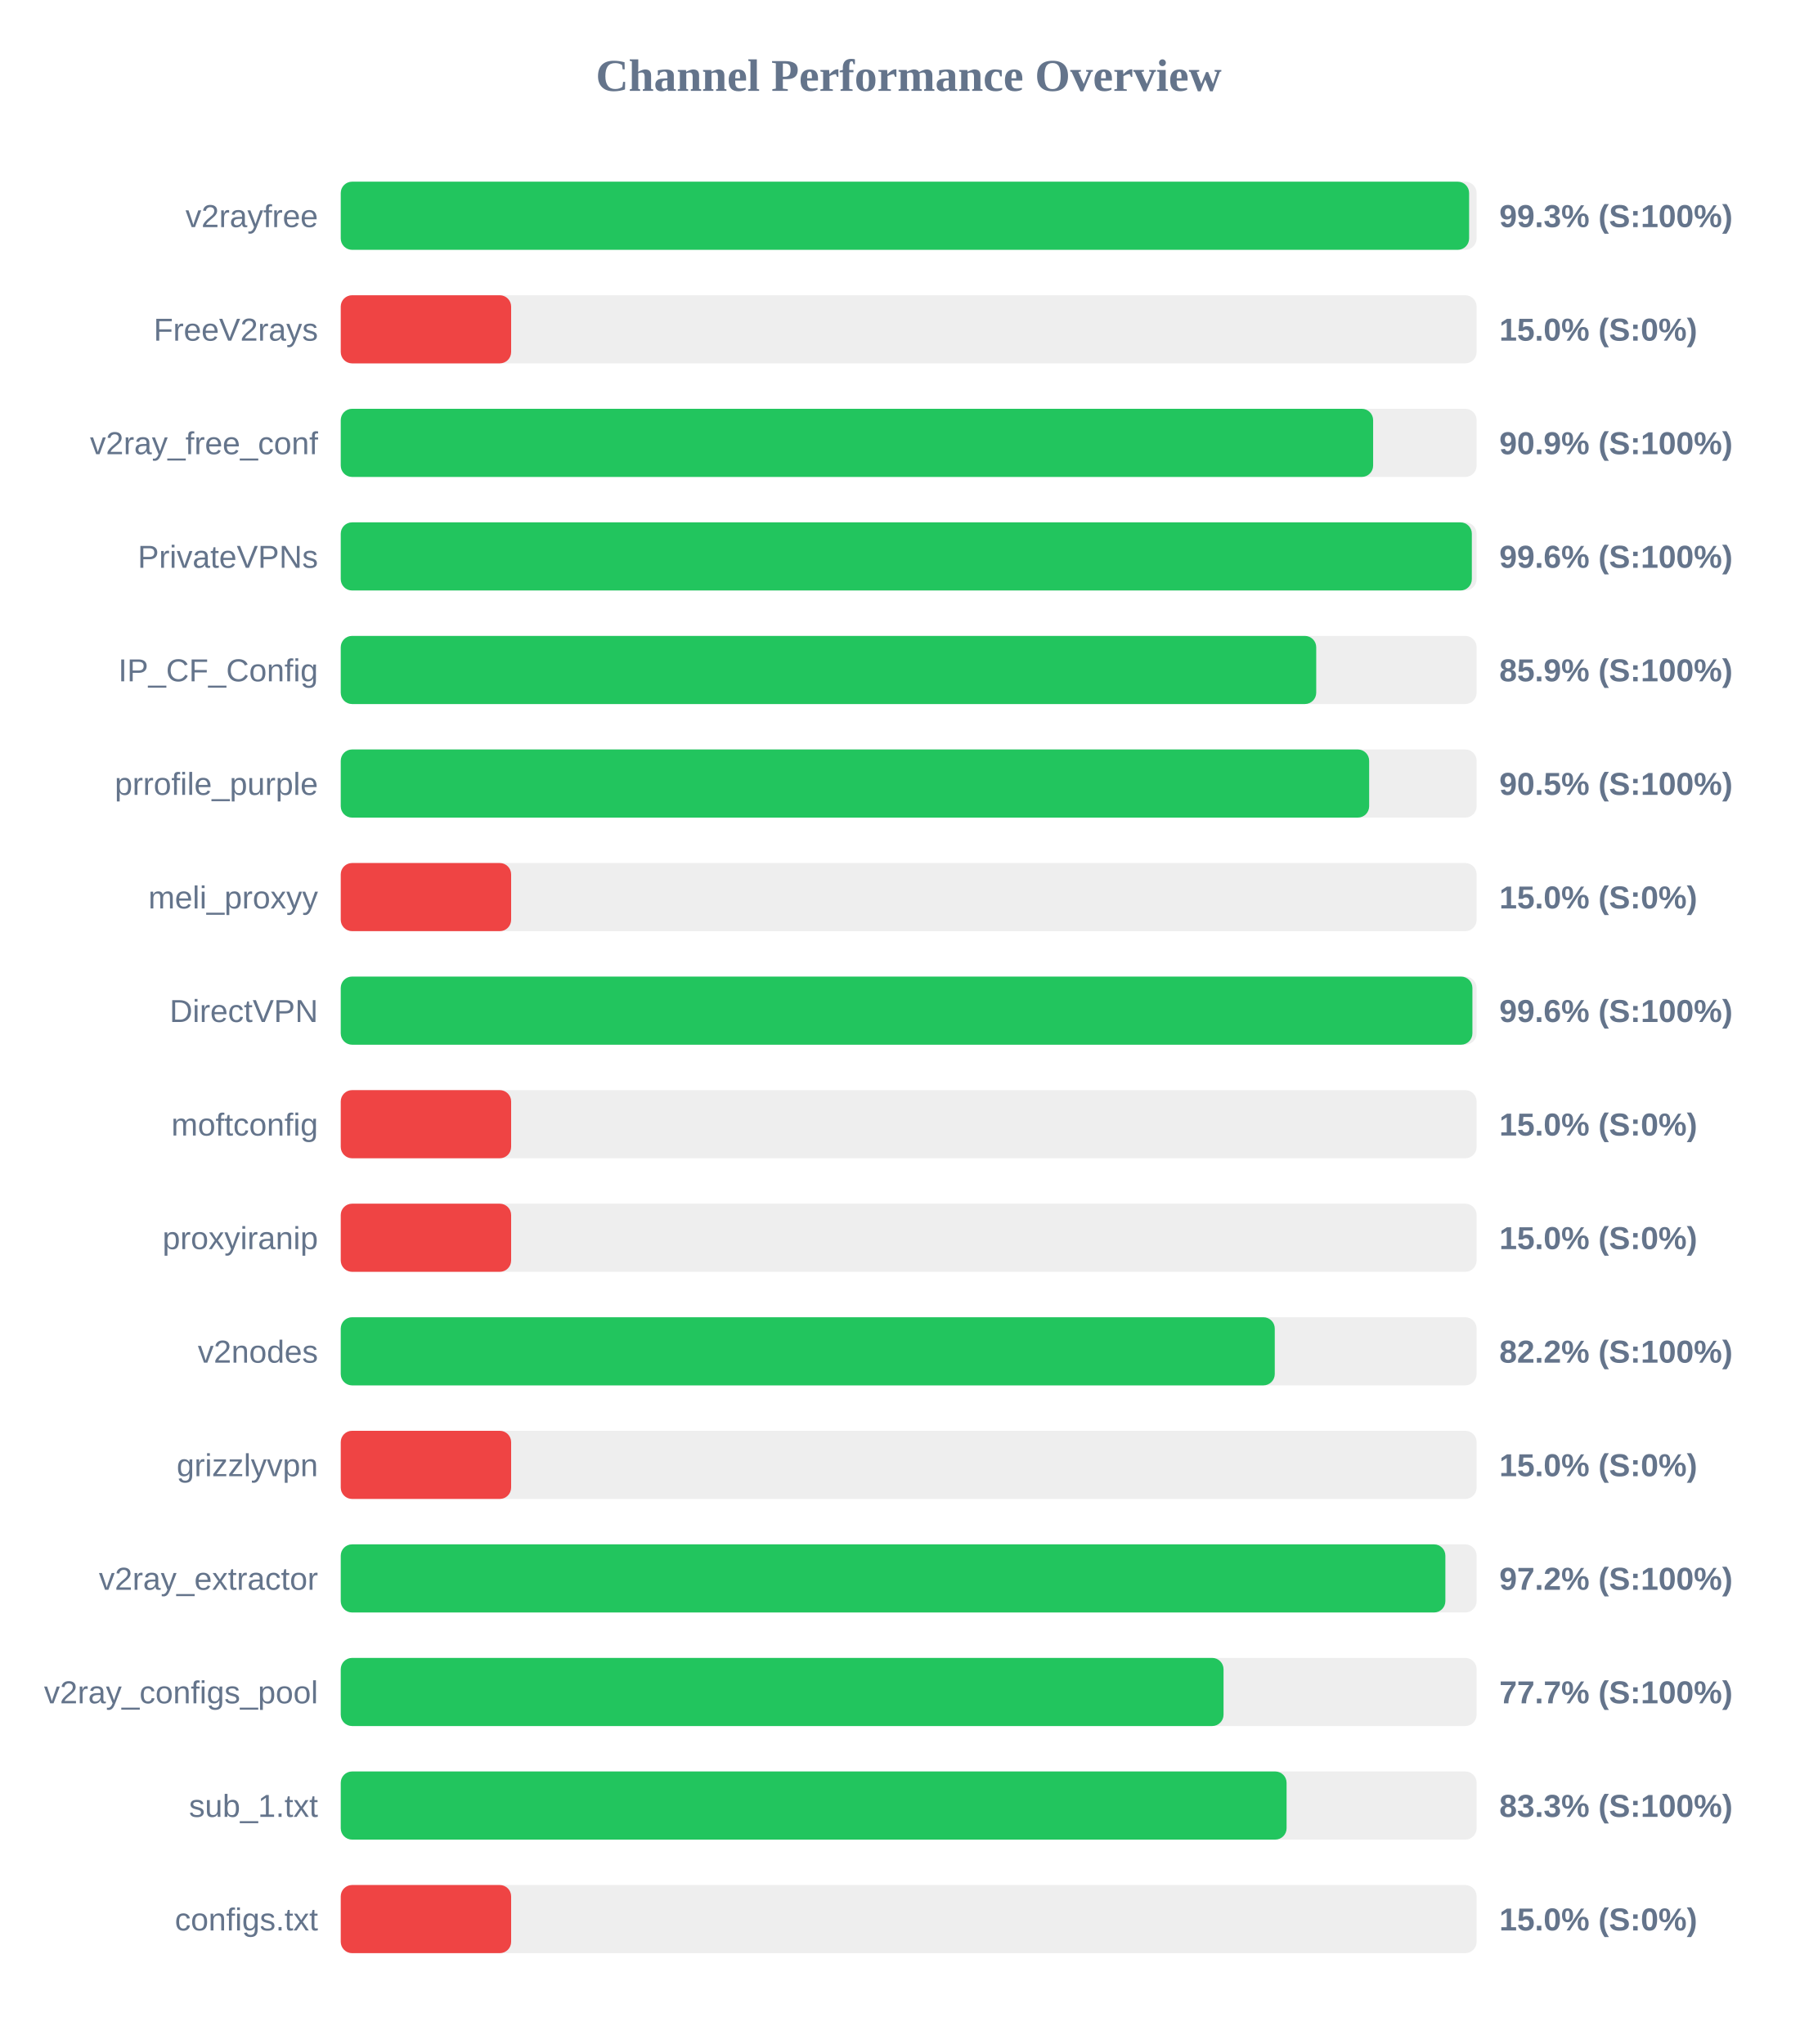
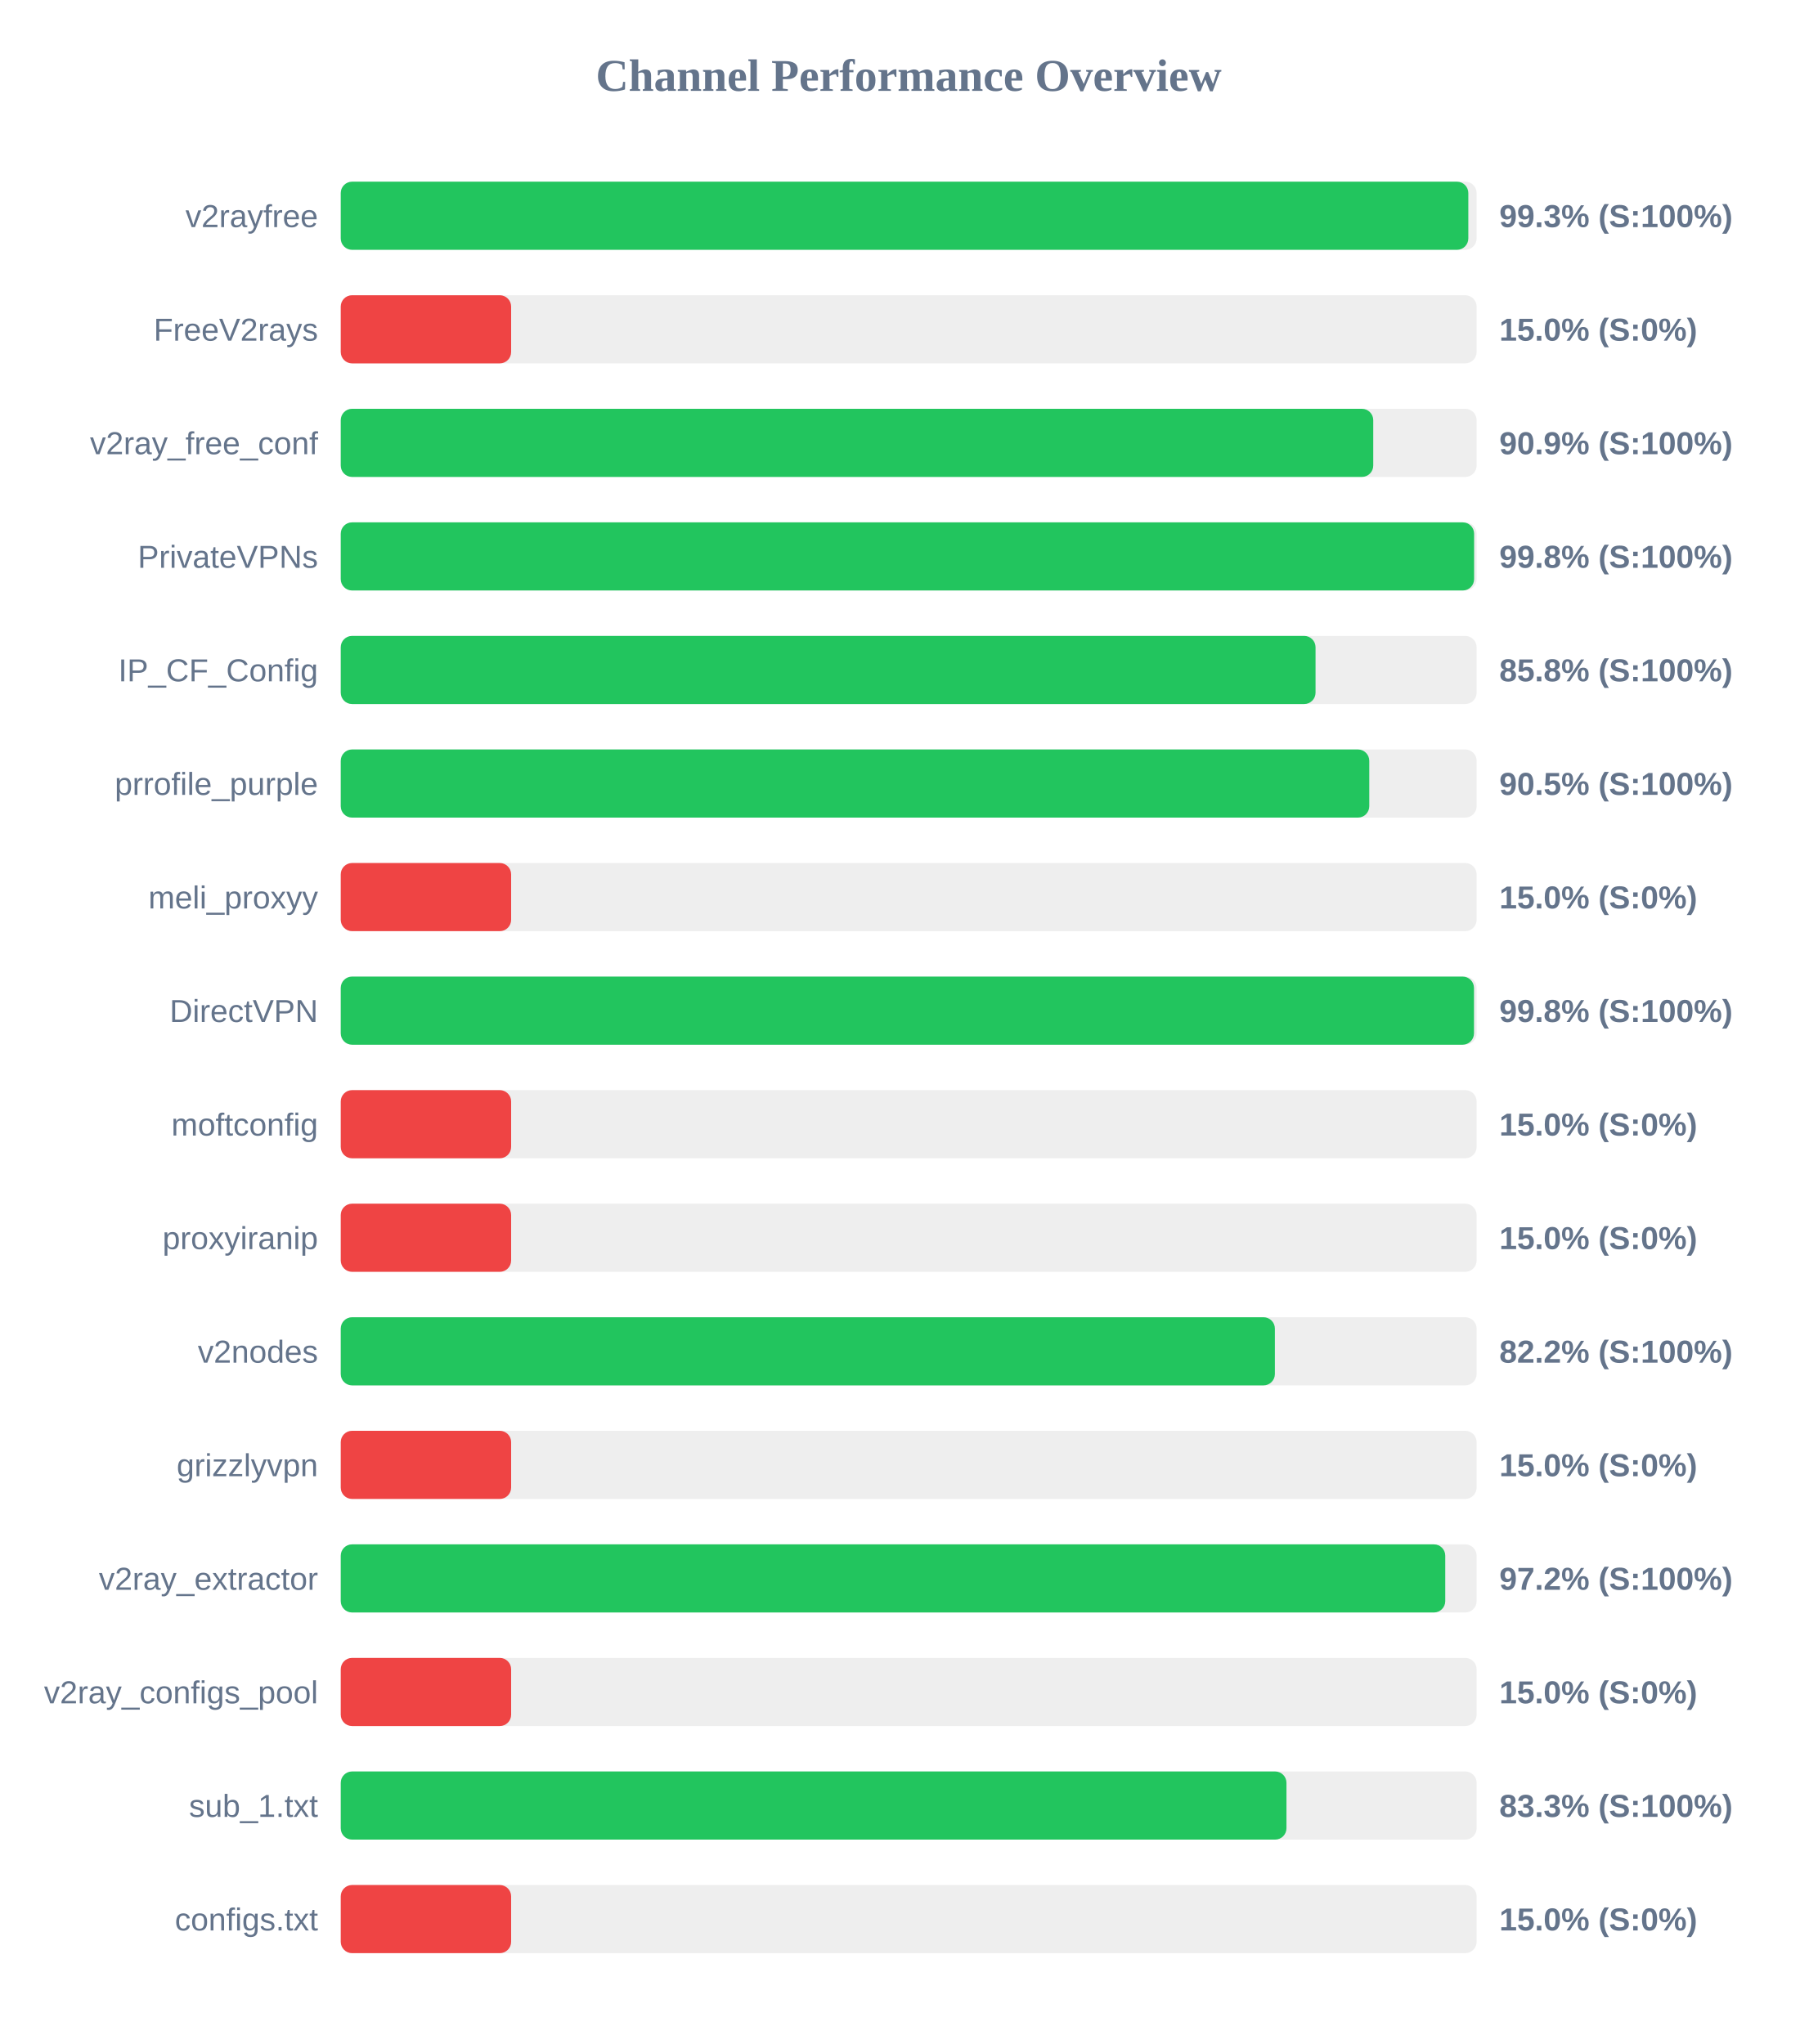
<svg xmlns="http://www.w3.org/2000/svg" width="800" height="900" version="1.1">
  <style>
        .row { font: 14px Arial; fill: #64748b; }
        .score { font: bold 14px Arial; fill: #64748b; }
    </style>
  <text x="400" y="40" text-anchor="middle" font-size="20px" font-weight="bold" fill="#64748b">Channel Performance Overview</text>
  <rect x="150" y="80" width="500" height="30" fill="#eee" rx="5" />
-   <rect x="150" y="80" width="496.7" height="30" fill="#22c55e" rx="5" />
+   <rect x="150" y="80" width="496.35" height="30" fill="#22c55e" rx="5" />
  <text x="140" y="100" text-anchor="end" class="row">v2rayfree</text>
  <text x="660" y="100" text-anchor="start" class="score">99.3% (S:100%)</text>
  <rect x="150" y="130" width="500" height="30" fill="#eee" rx="5" />
  <rect x="150" y="130" width="75.0" height="30" fill="#ef4444" rx="5" />
  <text x="140" y="150" text-anchor="end" class="row">FreeV2rays</text>
  <text x="660" y="150" text-anchor="start" class="score">15.0% (S:0%)</text>
  <rect x="150" y="180" width="500" height="30" fill="#eee" rx="5" />
-   <rect x="150" y="180" width="454.45" height="30" fill="#22c55e" rx="5" />
+   <rect x="150" y="180" width="454.5" height="30" fill="#22c55e" rx="5" />
  <text x="140" y="200" text-anchor="end" class="row">v2ray_free_conf</text>
  <text x="660" y="200" text-anchor="start" class="score">90.9% (S:100%)</text>
  <rect x="150" y="230" width="500" height="30" fill="#eee" rx="5" />
-   <rect x="150" y="230" width="497.9" height="30" fill="#22c55e" rx="5" />
+   <rect x="150" y="230" width="498.9" height="30" fill="#22c55e" rx="5" />
  <text x="140" y="250" text-anchor="end" class="row">PrivateVPNs</text>
-   <text x="660" y="250" text-anchor="start" class="score">99.6% (S:100%)</text>
+   <text x="660" y="250" text-anchor="start" class="score">99.8% (S:100%)</text>
  <rect x="150" y="280" width="500" height="30" fill="#eee" rx="5" />
-   <rect x="150" y="280" width="429.4" height="30" fill="#22c55e" rx="5" />
+   <rect x="150" y="280" width="429.1" height="30" fill="#22c55e" rx="5" />
  <text x="140" y="300" text-anchor="end" class="row">IP_CF_Config</text>
-   <text x="660" y="300" text-anchor="start" class="score">85.9% (S:100%)</text>
+   <text x="660" y="300" text-anchor="start" class="score">85.8% (S:100%)</text>
  <rect x="150" y="330" width="500" height="30" fill="#eee" rx="5" />
-   <rect x="150" y="330" width="452.7" height="30" fill="#22c55e" rx="5" />
+   <rect x="150" y="330" width="452.75" height="30" fill="#22c55e" rx="5" />
  <text x="140" y="350" text-anchor="end" class="row">prrofile_purple</text>
  <text x="660" y="350" text-anchor="start" class="score">90.5% (S:100%)</text>
  <rect x="150" y="380" width="500" height="30" fill="#eee" rx="5" />
  <rect x="150" y="380" width="75.0" height="30" fill="#ef4444" rx="5" />
  <text x="140" y="400" text-anchor="end" class="row">meli_proxyy</text>
  <text x="660" y="400" text-anchor="start" class="score">15.0% (S:0%)</text>
  <rect x="150" y="430" width="500" height="30" fill="#eee" rx="5" />
-   <rect x="150" y="430" width="498.15" height="30" fill="#22c55e" rx="5" />
+   <rect x="150" y="430" width="498.85" height="30" fill="#22c55e" rx="5" />
  <text x="140" y="450" text-anchor="end" class="row">DirectVPN</text>
-   <text x="660" y="450" text-anchor="start" class="score">99.6% (S:100%)</text>
+   <text x="660" y="450" text-anchor="start" class="score">99.8% (S:100%)</text>
  <rect x="150" y="480" width="500" height="30" fill="#eee" rx="5" />
  <rect x="150" y="480" width="75.0" height="30" fill="#ef4444" rx="5" />
  <text x="140" y="500" text-anchor="end" class="row">moftconfig</text>
  <text x="660" y="500" text-anchor="start" class="score">15.0% (S:0%)</text>
  <rect x="150" y="530" width="500" height="30" fill="#eee" rx="5" />
  <rect x="150" y="530" width="75.0" height="30" fill="#ef4444" rx="5" />
  <text x="140" y="550" text-anchor="end" class="row">proxyiranip</text>
  <text x="660" y="550" text-anchor="start" class="score">15.0% (S:0%)</text>
  <rect x="150" y="580" width="500" height="30" fill="#eee" rx="5" />
-   <rect x="150" y="580" width="411.15" height="30" fill="#22c55e" rx="5" />
+   <rect x="150" y="580" width="411.2" height="30" fill="#22c55e" rx="5" />
  <text x="140" y="600" text-anchor="end" class="row">v2nodes</text>
  <text x="660" y="600" text-anchor="start" class="score">82.2% (S:100%)</text>
  <rect x="150" y="630" width="500" height="30" fill="#eee" rx="5" />
  <rect x="150" y="630" width="75.0" height="30" fill="#ef4444" rx="5" />
  <text x="140" y="650" text-anchor="end" class="row">grizzlyvpn</text>
  <text x="660" y="650" text-anchor="start" class="score">15.0% (S:0%)</text>
  <rect x="150" y="680" width="500" height="30" fill="#eee" rx="5" />
-   <rect x="150" y="680" width="486.25" height="30" fill="#22c55e" rx="5" />
+   <rect x="150" y="680" width="486.2" height="30" fill="#22c55e" rx="5" />
  <text x="140" y="700" text-anchor="end" class="row">v2ray_extractor</text>
  <text x="660" y="700" text-anchor="start" class="score">97.2% (S:100%)</text>
  <rect x="150" y="730" width="500" height="30" fill="#eee" rx="5" />
-   <rect x="150" y="730" width="388.6" height="30" fill="#22c55e" rx="5" />
+   <rect x="150" y="730" width="75.0" height="30" fill="#ef4444" rx="5" />
  <text x="140" y="750" text-anchor="end" class="row">v2ray_configs_pool</text>
-   <text x="660" y="750" text-anchor="start" class="score">77.7% (S:100%)</text>
+   <text x="660" y="750" text-anchor="start" class="score">15.0% (S:0%)</text>
  <rect x="150" y="780" width="500" height="30" fill="#eee" rx="5" />
-   <rect x="150" y="780" width="416.35" height="30" fill="#22c55e" rx="5" />
+   <rect x="150" y="780" width="416.3" height="30" fill="#22c55e" rx="5" />
  <text x="140" y="800" text-anchor="end" class="row">sub_1.txt</text>
  <text x="660" y="800" text-anchor="start" class="score">83.3% (S:100%)</text>
  <rect x="150" y="830" width="500" height="30" fill="#eee" rx="5" />
  <rect x="150" y="830" width="75.0" height="30" fill="#ef4444" rx="5" />
  <text x="140" y="850" text-anchor="end" class="row">configs.txt</text>
  <text x="660" y="850" text-anchor="start" class="score">15.0% (S:0%)</text>
</svg>
